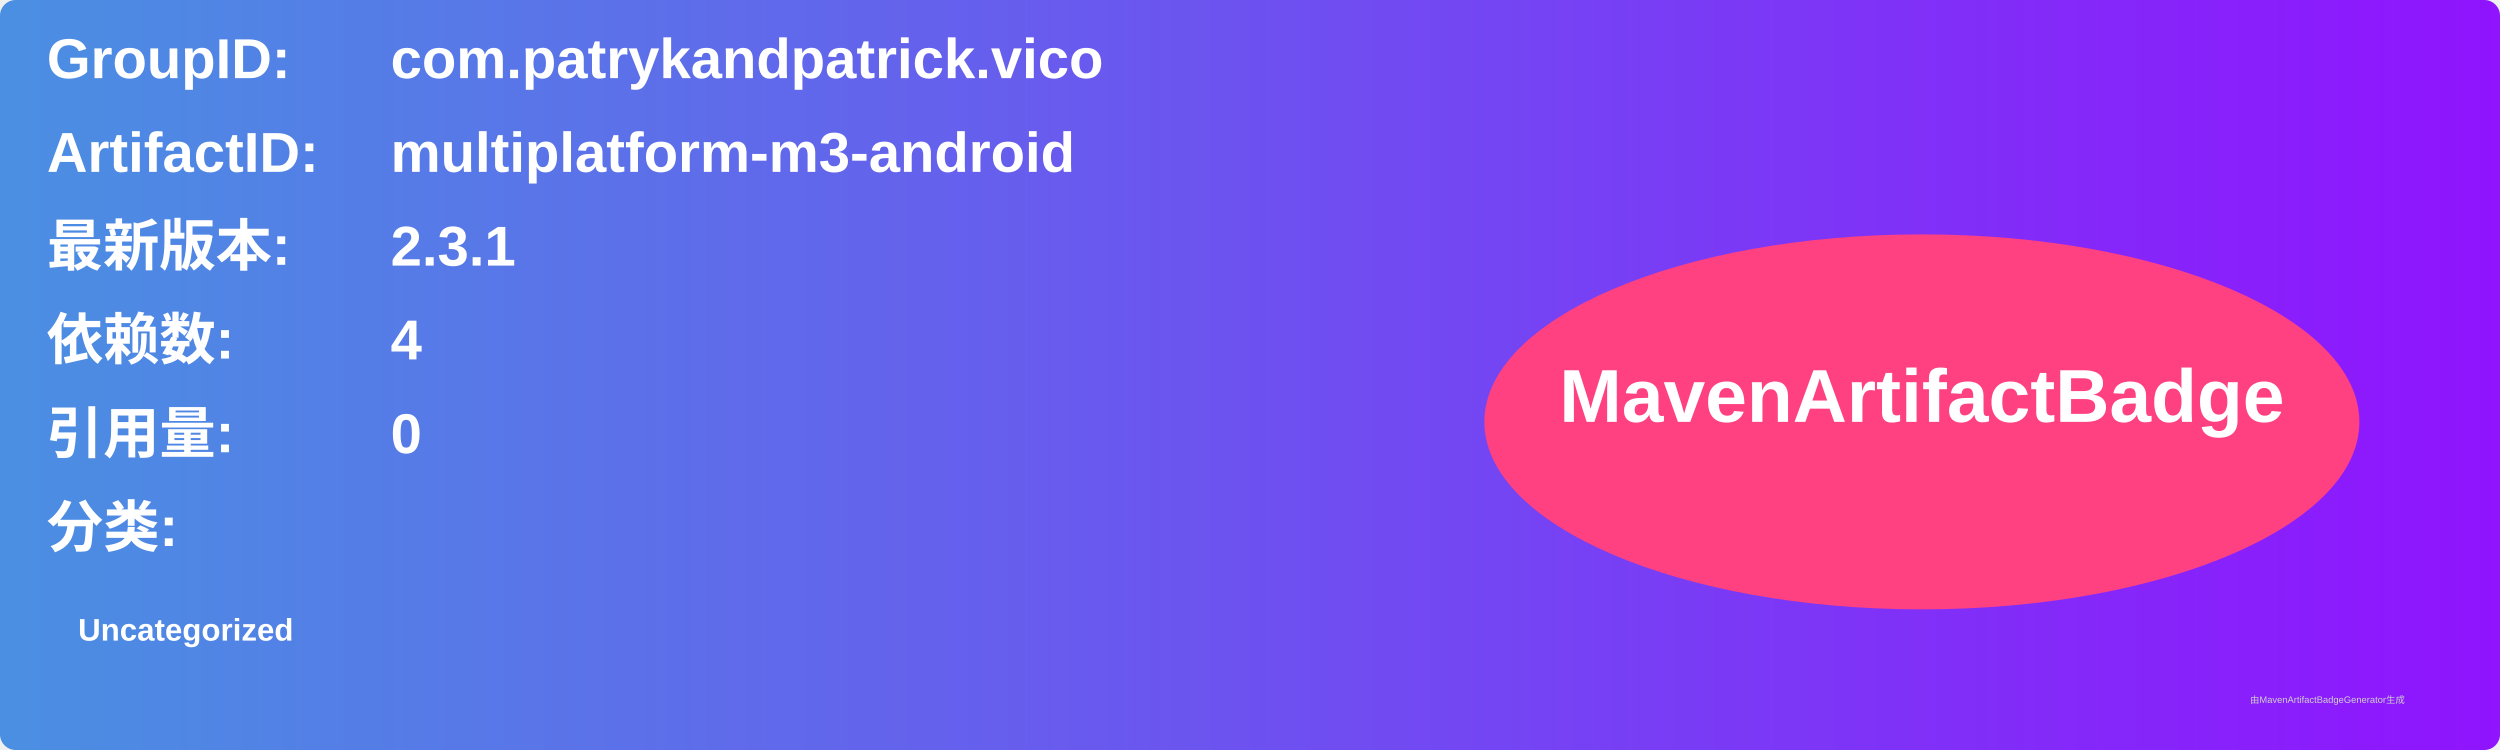
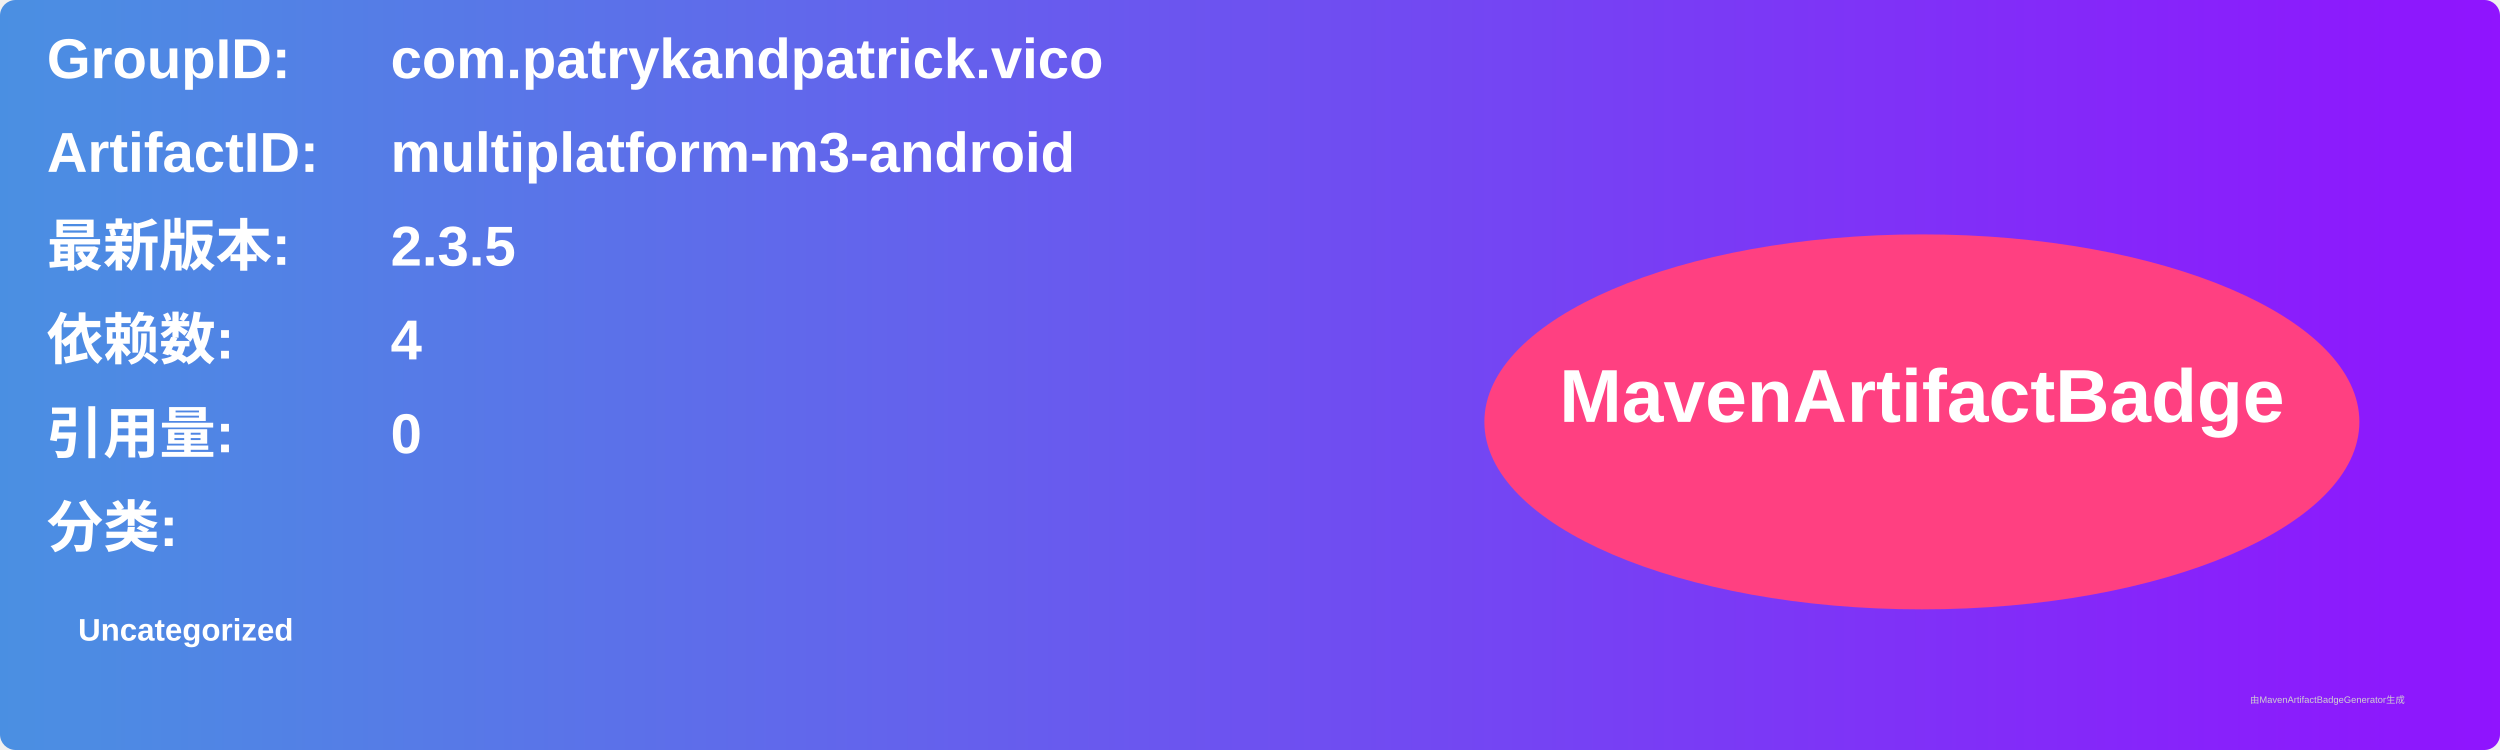
<svg xmlns="http://www.w3.org/2000/svg" width="800" height="240" viewBox="0 0 800 240">
  <linearGradient id="grad" x1="0%" y1="0%" x2="100%" y2="0%">
    <stop offset="0%" stop-color="#4a90e2" />
    <stop offset="100%" stop-color="#9013fe" />
  </linearGradient>
  <rect width="100%" height="100%" rx="5" ry="5" fill="url(#grad)" />
  <g transform="translate(15, 15)">
    <text x="0" y="10" font-family="Arial" font-size="18" fill="white" font-weight="bold" width="260">GroupID:</text>
    <text x="110" y="10" font-family="Arial" font-size="18" fill="white" font-weight="bold" width="460">com.patrykandpatrick.vico</text>
    <text x="0" y="40" font-family="Arial" font-size="18" fill="white" font-weight="bold" width="260">ArtifactID:</text>
    <text x="110" y="40" font-family="Arial" font-size="18" fill="white" font-weight="bold" width="460">multiplatform-m3-android</text>
    <text x="0" y="70" font-family="Arial" font-size="18" fill="white" font-weight="bold">最新版本:</text>
    <text x="110" y="70" font-family="Arial" font-size="18" fill="white" font-weight="bold">
-       <tspan font-weight="bold">2.3.1</tspan>
+       <tspan font-weight="bold">2.3.5</tspan>
    </text>
    <text x="0" y="100" font-family="Arial" font-size="18" fill="white" font-weight="bold">依赖数: </text>
    <text x="110" y="100" font-family="Arial" font-size="18" fill="white">
      <tspan font-weight="bold">4</tspan>
    </text>
    <text x="0" y="130" font-family="Arial" font-size="18" fill="white" font-weight="bold">引用量: </text>
    <text x="110" y="130" font-family="Arial" font-size="18" fill="white">
      <tspan font-weight="bold">0</tspan>
    </text>
    <text x="0" y="160" font-family="Arial" font-size="18" fill="white" font-weight="bold">分类:</text>
    <text x="10" y="190" font-family="Arial" font-size="10" fill="white">
      <tspan font-weight="bold">Uncategorized</tspan>
    </text>
    <ellipse cx="600" cy="120" rx="140" ry="60" fill="#ff4081" />
    <text x="600" y="120" text-anchor="middle" font-family="Arial" font-size="24" fill="white" font-weight="bold">MavenArtifactBadge</text>
  </g>
  <text x="720" y="225" font-family="Arial" font-size="3" fill="#d0d0d0">由MavenArtifactBadgeGenerator生成</text>
</svg>
